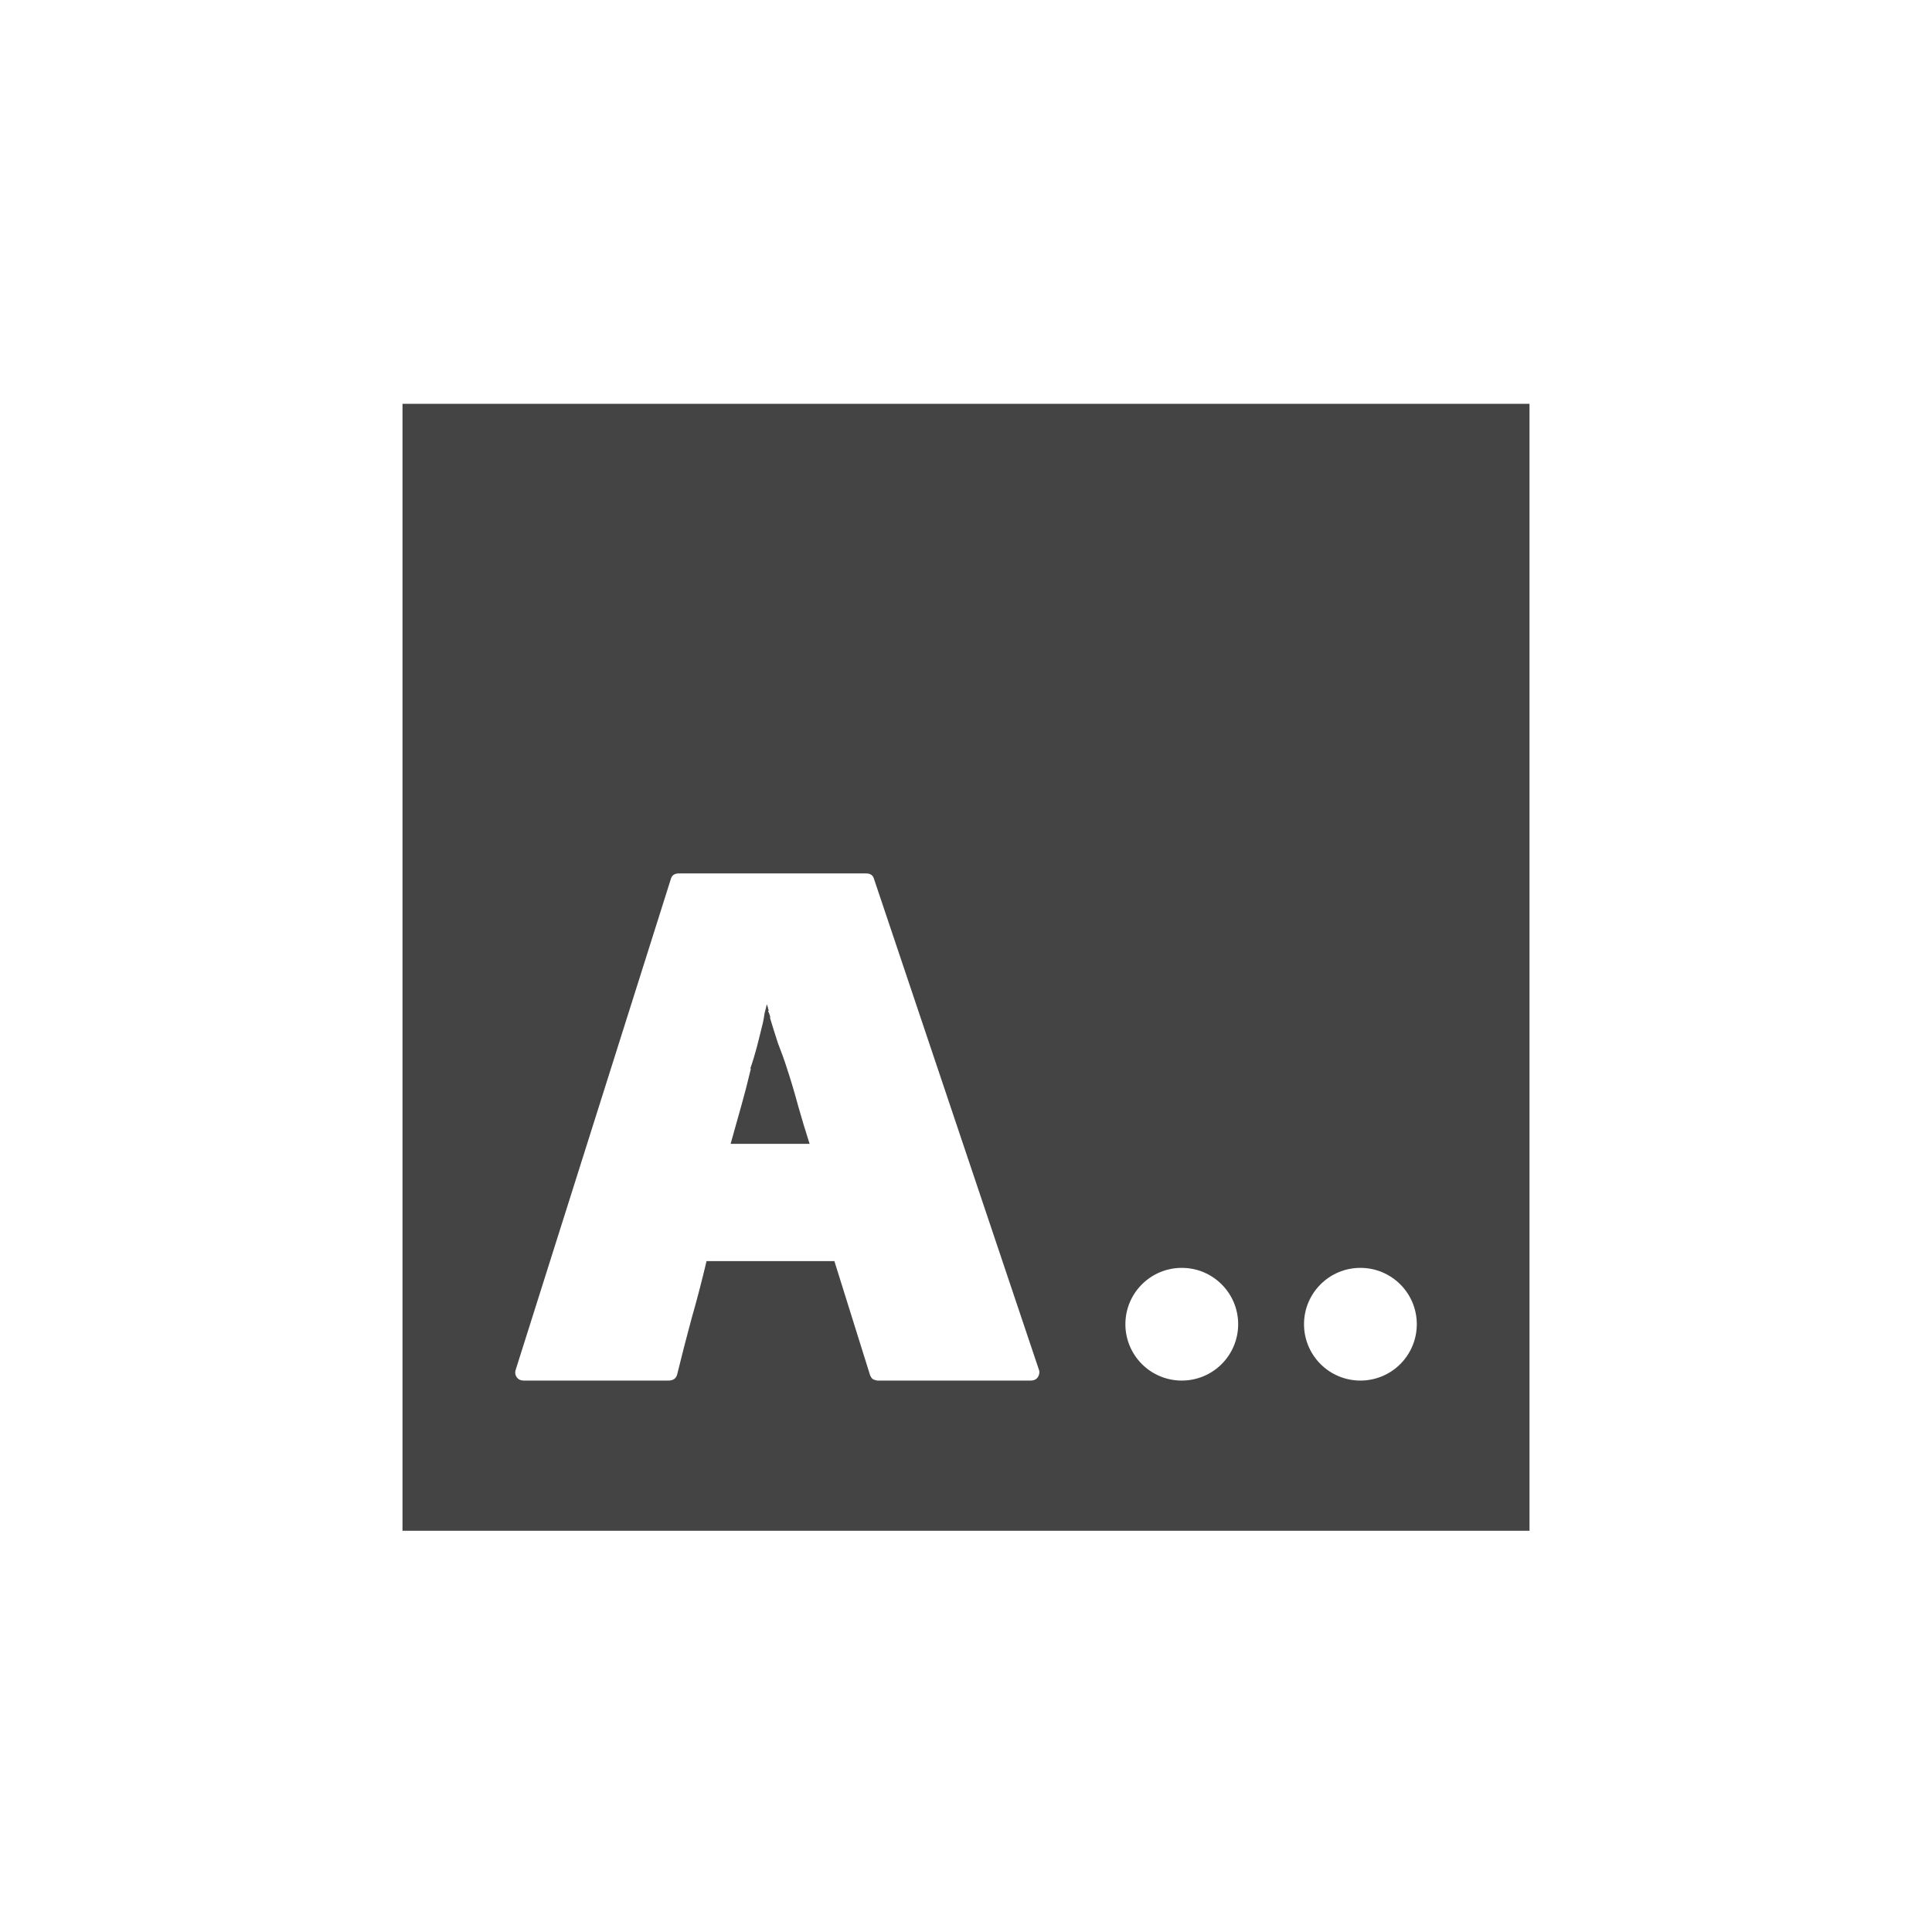
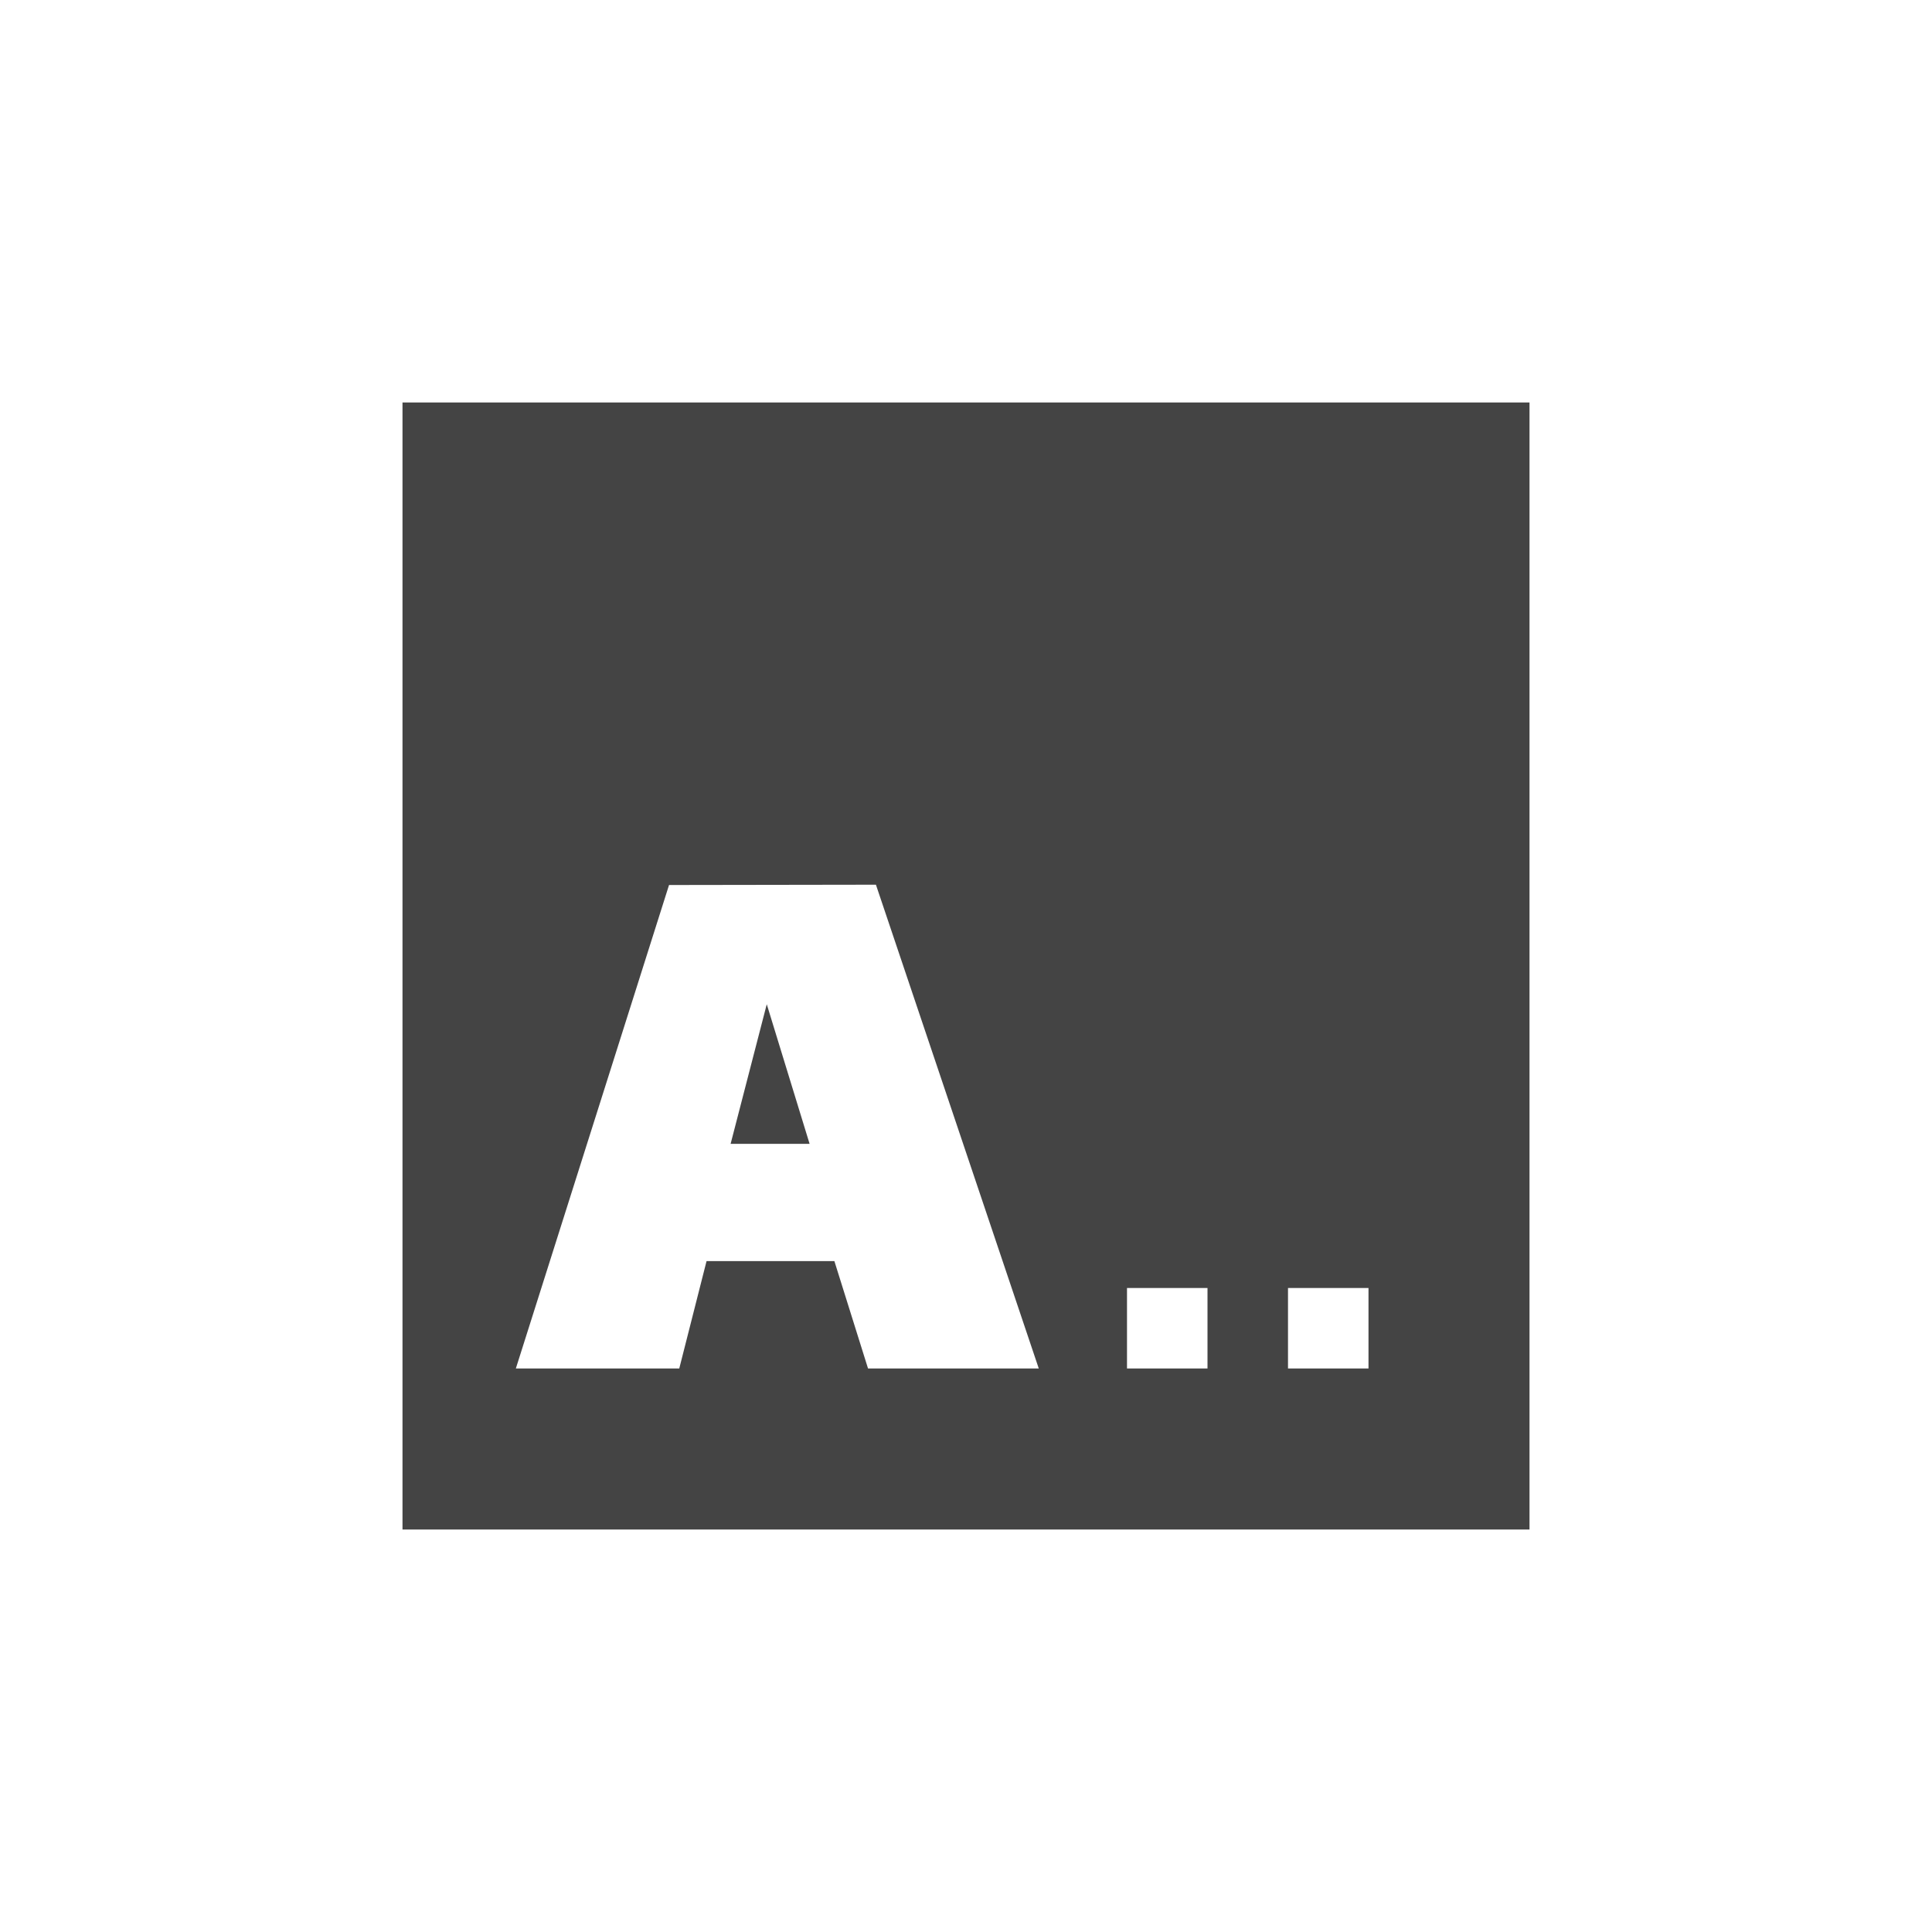
- <svg xmlns="http://www.w3.org/2000/svg" width="24" height="24" viewBox="0 0 24 24">
+ <svg xmlns="http://www.w3.org/2000/svg" width="24" height="24" version="1.1">
  <defs>
    <style id="current-color-scheme" type="text/css">
   .ColorScheme-Text { color:#444444; } .ColorScheme-Highlight { color:#4285f4; }
  </style>
  </defs>
-   <path style="fill:currentColor" class="ColorScheme-Text" d="M 1 1.016 L 1 15.016 L 15 15.016 L 15 1.016 L 1 1.016 z M 4.434 6.85 L 6.758 6.85 C 6.814 6.85 6.847 6.874 6.859 6.924 L 8.904 13.01 C 8.917 13.041 8.913 13.072 8.895 13.104 C 8.876 13.135 8.844 13.15 8.801 13.15 L 6.906 13.15 C 6.888 13.15 6.865 13.143 6.84 13.131 C 6.821 13.112 6.809 13.091 6.803 13.066 L 6.365 11.666 L 4.777 11.666 C 4.721 11.902 4.66 12.139 4.592 12.375 C 4.53 12.605 4.47 12.836 4.414 13.066 C 4.402 13.122 4.365 13.15 4.303 13.15 L 2.51 13.15 C 2.466 13.15 2.435 13.135 2.416 13.104 C 2.397 13.072 2.396 13.041 2.408 13.01 L 4.332 6.924 C 4.344 6.874 4.378 6.85 4.434 6.85 z M 5.525 8.475 C 5.519 8.506 5.51 8.543 5.498 8.586 C 5.492 8.629 5.485 8.666 5.479 8.697 C 5.454 8.803 5.427 8.906 5.402 9.006 C 5.377 9.099 5.351 9.188 5.32 9.275 L 5.328 9.275 C 5.285 9.456 5.244 9.612 5.207 9.742 C 5.17 9.873 5.126 10.029 5.076 10.209 L 6.057 10.209 C 6.007 10.053 5.96 9.898 5.916 9.742 C 5.872 9.58 5.827 9.425 5.777 9.275 C 5.746 9.176 5.708 9.071 5.664 8.959 C 5.627 8.847 5.594 8.739 5.562 8.633 L 5.572 8.643 C 5.56 8.599 5.549 8.572 5.543 8.566 C 5.543 8.554 5.547 8.549 5.553 8.549 L 5.543 8.539 C 5.543 8.527 5.538 8.506 5.525 8.475 z M 10.68 11.75 A 0.7 0.7 0 0 1 11.381 12.449 A 0.7 0.7 0 0 1 10.68 13.15 A 0.7 0.7 0 0 1 9.98 12.449 A 0.7 0.7 0 0 1 10.68 11.75 z M 12.9 11.75 A 0.7 0.7 0 0 1 13.6 12.449 A 0.7 0.7 0 0 1 12.9 13.15 A 0.7 0.7 0 0 1 12.199 12.449 A 0.7 0.7 0 0 1 12.9 11.75 z" transform="translate(4 4)" />
+   <g transform="matrix(1,0,0,1,4,4)">
+     <path style="fill:currentColor" class="ColorScheme-Text" d="M 1,1 V 15 H 15 V 1 Z M 6.881,6.99 8.904,13 H 6.783 L 6.365,11.666 H 4.777 L 4.438,13 H 2.408 L 4.311,6.994 Z M 5.525,8.475 5.076,10.209 H 6.057 Z M 10,12 H 11 V 13 H 10 Z M 12,12 H 13 V 13 H 12 Z" />
+   </g>
</svg>
